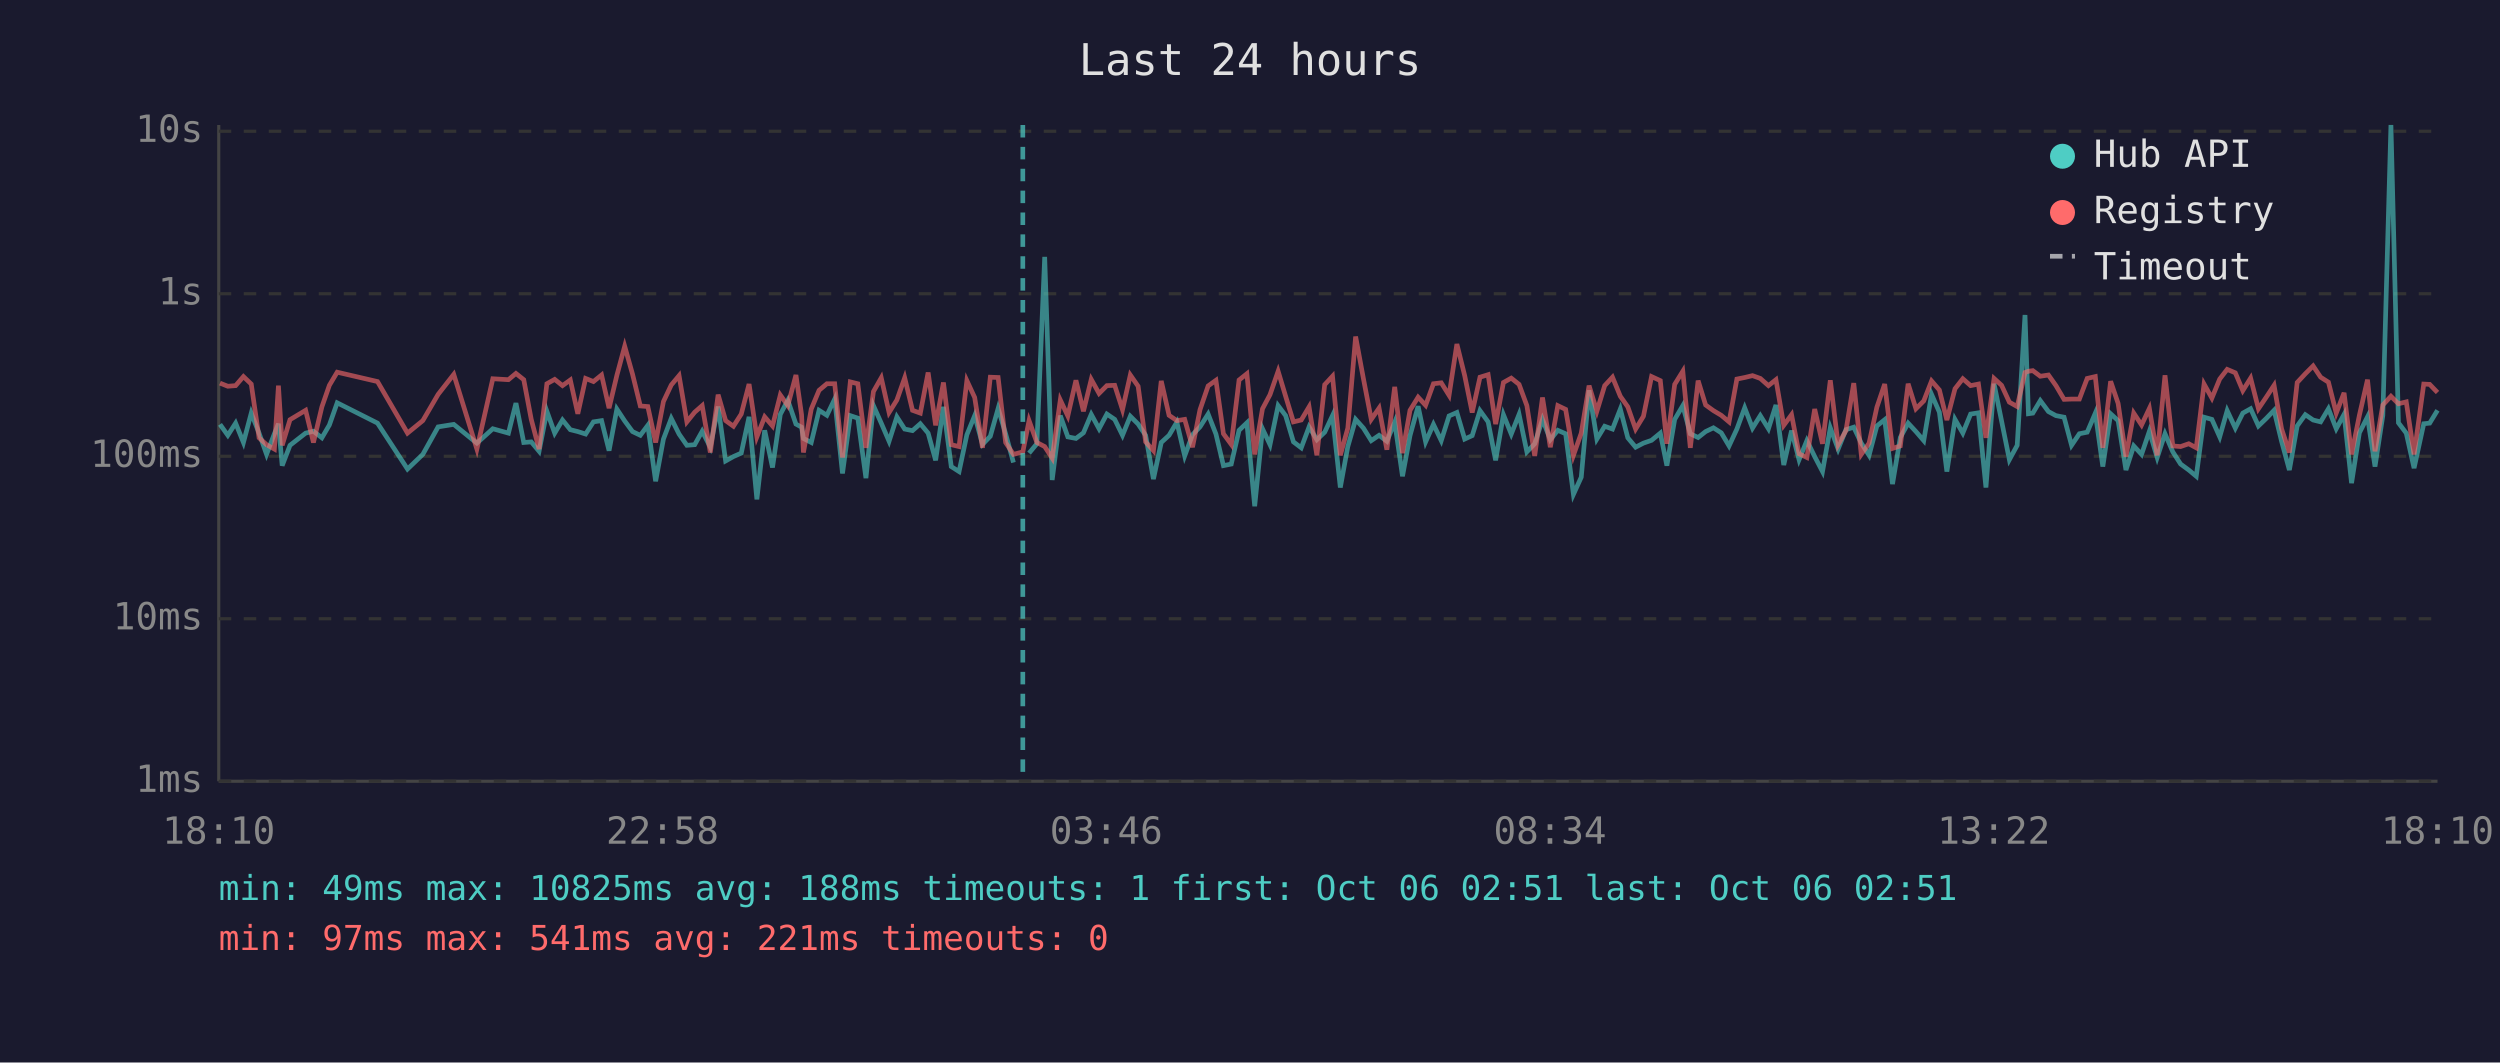
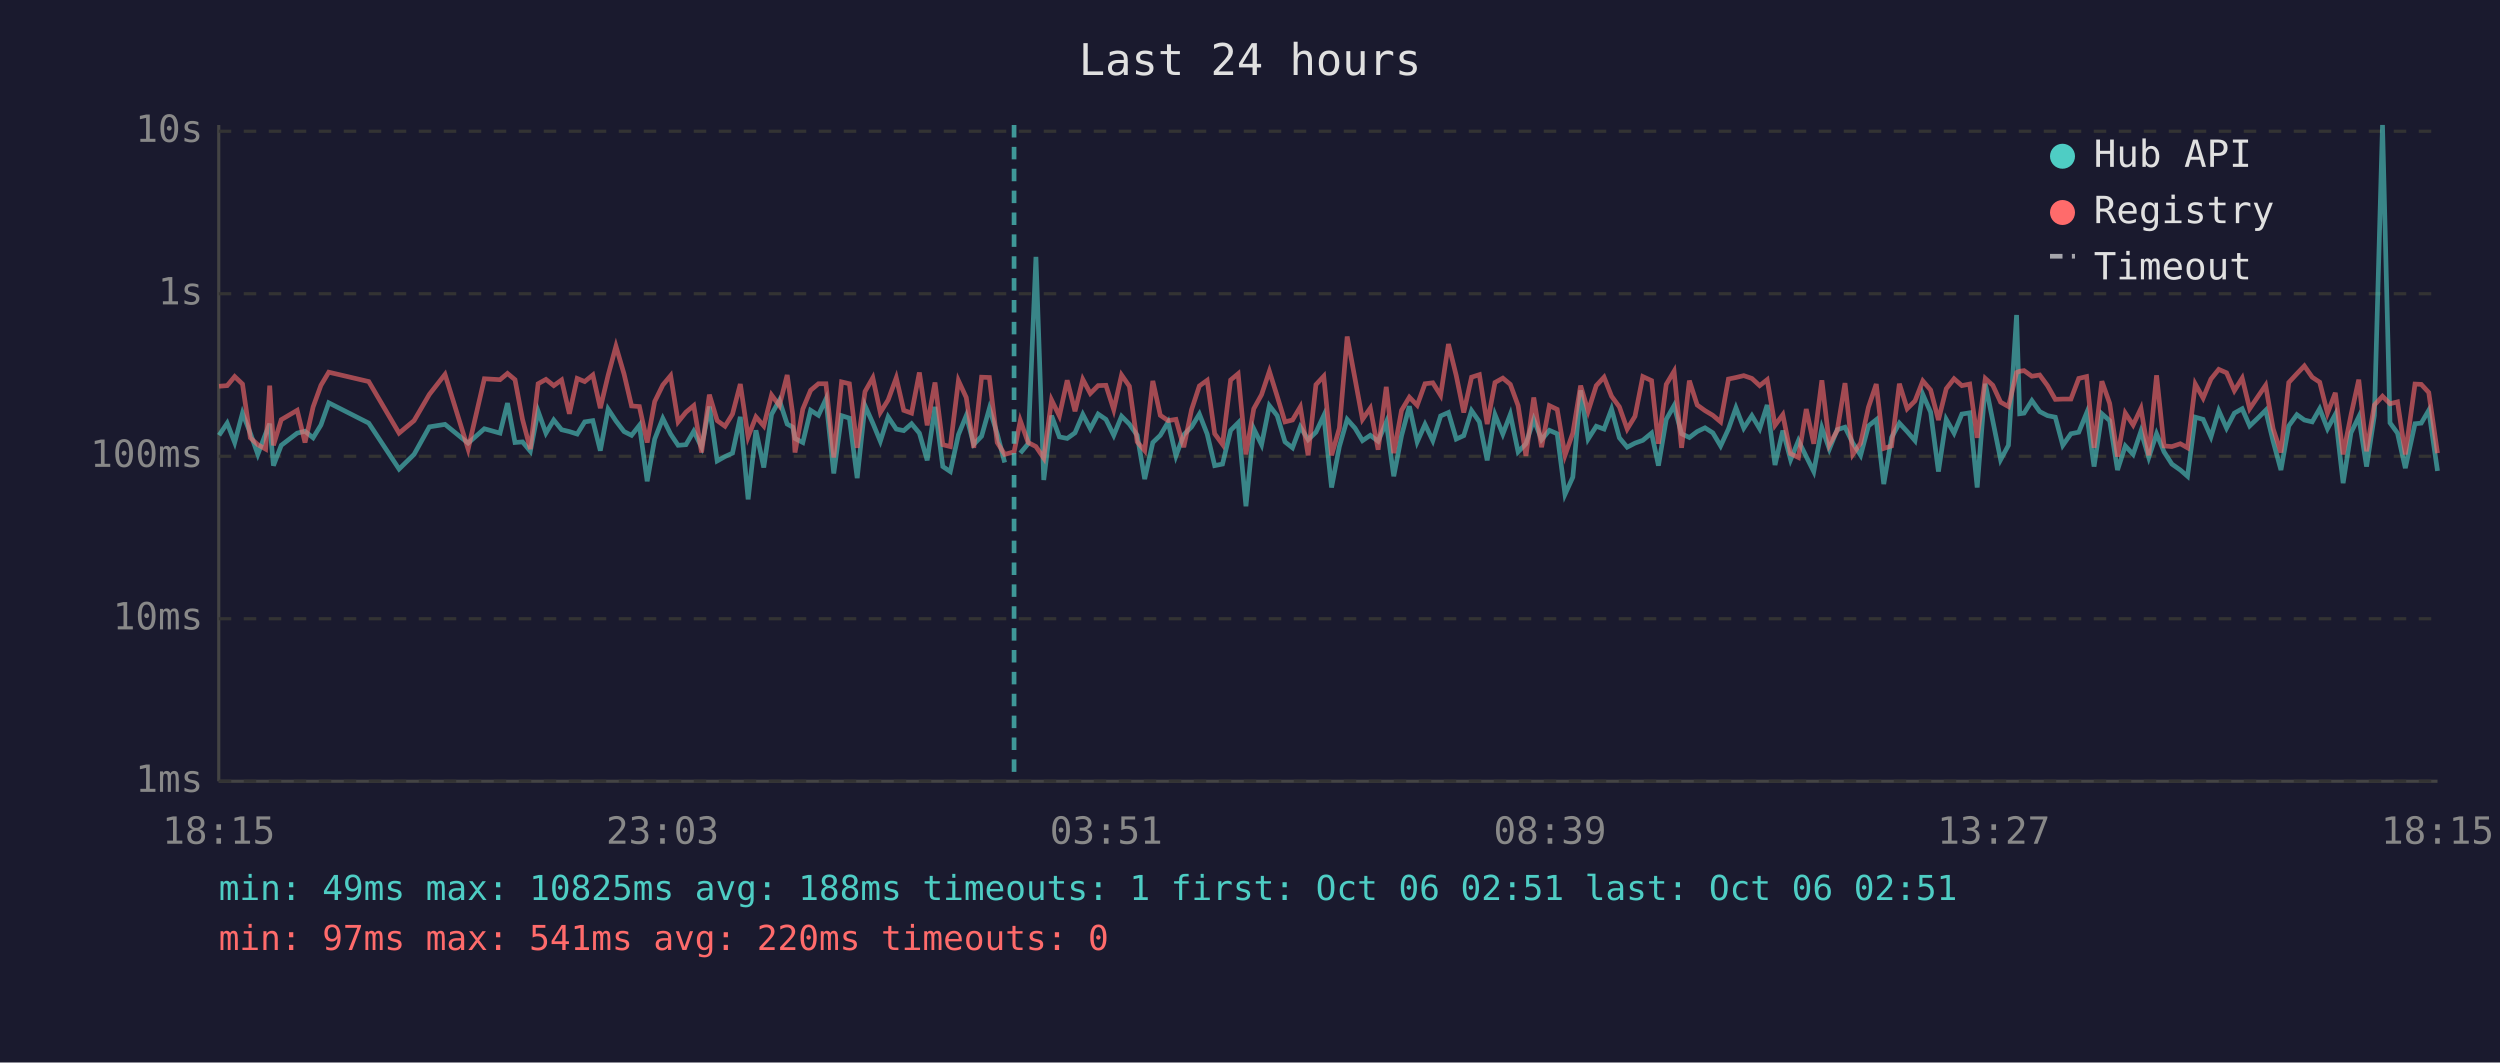
<svg xmlns="http://www.w3.org/2000/svg" viewBox="0 0 800 340" font-family="monospace" font-size="12">
  <rect width="800" height="340" fill="#1a1a2e" />
  <text x="400" y="24" fill="#e0e0e0" font-size="14" text-anchor="middle">Last 24 hours</text>
  <line x1="70" y1="40" x2="70" y2="250" stroke="#444" stroke-width="1" />
  <line x1="70" y1="250" x2="780" y2="250" stroke="#444" stroke-width="1" />
  <line x1="70" y1="250" x2="780" y2="250" stroke="#333" stroke-width="1" stroke-dasharray="4" />
  <text x="65" y="250" fill="#888" text-anchor="end" dominant-baseline="middle">1ms</text>
  <line x1="70" y1="198" x2="780" y2="198" stroke="#333" stroke-width="1" stroke-dasharray="4" />
  <text x="65" y="198" fill="#888" text-anchor="end" dominant-baseline="middle">10ms</text>
  <line x1="70" y1="146" x2="780" y2="146" stroke="#333" stroke-width="1" stroke-dasharray="4" />
  <text x="65" y="146" fill="#888" text-anchor="end" dominant-baseline="middle">100ms</text>
  <line x1="70" y1="94" x2="780" y2="94" stroke="#333" stroke-width="1" stroke-dasharray="4" />
  <text x="65" y="94" fill="#888" text-anchor="end" dominant-baseline="middle">1s</text>
  <line x1="70" y1="42" x2="780" y2="42" stroke="#333" stroke-width="1" stroke-dasharray="4" />
  <text x="65" y="42" fill="#888" text-anchor="end" dominant-baseline="middle">10s</text>
-   <text x="70" y="270" fill="#888" text-anchor="middle">18:10</text>
-   <text x="212" y="270" fill="#888" text-anchor="middle">22:58</text>
-   <text x="354" y="270" fill="#888" text-anchor="middle">03:46</text>
-   <text x="496" y="270" fill="#888" text-anchor="middle">08:34</text>
-   <text x="638" y="270" fill="#888" text-anchor="middle">13:22</text>
-   <text x="780" y="270" fill="#888" text-anchor="middle">18:10</text>
-   <polyline points="70.4,135.8 72.9,139.3 75.4,135.4 77.9,141.6 80.4,132.2 82.9,138.6 85.3,145.4 87.8,138.8 89.1,135.6 90.3,149.0 92.8,142.5 97.8,138.6 100.3,138.0 103.0,140.1 105.4,136.0 107.9,128.9 120.8,135.4 130.4,150.1 135.3,145.4 140.2,136.6 145.2,135.8 152.6,141.8 157.7,137.2 162.7,138.6 165.1,129.0 167.6,141.6 170.0,141.4 172.5,144.4 175.0,131.6 177.5,138.6 180.0,134.4 182.5,137.5 184.9,138.1 187.4,138.9 189.9,135.0 192.5,134.6 194.9,144.2 197.4,130.9 199.9,134.7 202.4,138.1 204.9,139.3 207.3,136.1 209.8,154.0 212.3,140.5 214.8,133.9 217.3,138.9 219.8,142.5 222.3,142.3 224.7,138.0 227.3,143.1 229.8,130.1 232.2,147.5 234.7,146.1 237.2,145.0 239.7,133.4 242.2,159.8 244.7,137.7 247.2,149.6 249.7,132.6 252.1,128.1 254.7,135.7 256.5,136.7 257.1,140.3 259.6,141.6 262.1,131.3 264.6,132.9 267.1,127.7 269.6,151.5 272.1,133.0 274.5,133.8 277.1,153.0 279.5,129.8 282.0,135.4 284.5,141.2 287.0,133.4 289.5,137.3 292.0,137.8 294.5,135.6 297.0,138.6 299.4,147.3 301.9,130.2 304.4,149.3 306.9,150.9 309.4,139.1 311.9,133.0 314.4,142.2 316.9,139.6 319.4,130.7 321.8,138.8 324.3,148.0" fill="none" stroke="#4ecdc4" stroke-width="1.5" opacity="0.6" />
-   <polyline points="329.3,145.0 331.8,142.0 334.3,82.2 336.7,153.6 339.3,133.0 341.7,139.8 344.3,140.3 346.7,138.5 349.2,132.6 351.7,137.2 354.2,132.5 356.7,134.2 359.2,139.3 361.7,133.2 364.2,135.7 366.6,139.3 369.1,153.3 371.6,141.6 374.1,139.3 376.6,135.1 379.1,145.9 381.6,139.1 384.0,136.6 386.6,132.5 389.1,138.9 391.5,149.0 394.0,148.5 396.5,137.7 399.0,135.3 401.5,162.0 404.0,137.2 406.4,142.3 409.0,129.8 411.4,133.0 413.9,141.4 416.4,143.3 418.9,136.6 421.4,140.7 423.9,138.3 426.4,133.0 428.9,156.0 431.3,142.9 433.8,134.2 436.3,137.0 438.8,141.0 441.3,139.3 443.8,141.2 446.3,135.1 448.8,152.4 451.2,139.4 453.8,130.0 456.2,141.4 458.7,135.8 461.2,141.0 463.7,133.1 466.2,132.0 468.7,140.5 471.1,139.4 473.6,131.4 476.2,135.0 478.6,147.3 481.1,132.7 483.6,138.9 486.1,132.6 488.6,144.6 491.1,142.0 493.6,134.2 496.1,140.7 498.5,137.7 501.0,138.8 503.5,158.2 506.0,152.7 508.5,124.9 511.0,140.5 513.5,136.4 516.0,137.3 518.5,130.9 520.9,140.1 523.4,143.1 525.9,141.8 528.5,140.9 531.3,138.6 533.4,149.0 535.9,134.2 538.5,129.8 540.9,138.8 543.4,140.0 545.8,138.1 548.3,136.9 550.8,138.5 553.3,142.7 555.8,137.3 558.3,130.5 560.8,137.0 563.3,133.0 565.9,137.2 568.3,129.6 570.8,148.8 573.3,137.8 575.7,147.1 578.2,141.0 580.7,146.1 583.2,150.9 585.7,136.9 588.2,143.7 590.7,137.5 593.2,136.7 595.6,141.8 598.1,145.7 600.6,136.3 603.1,134.3 605.6,154.9 608.1,140.0 610.6,135.4 613.1,138.1 615.6,141.0 618.1,126.2 620.6,131.9 623.0,150.9 625.6,134.2 628.1,138.6 630.6,132.5 633.1,132.1 635.5,156.0 638.1,122.8 640.5,134.7 643.0,147.1 645.5,142.5 648.0,100.8 649.1,132.4 650.5,132.2 652.9,128.2 655.5,131.7 657.9,133.0 660.5,133.5 662.9,142.5 665.4,138.8 667.9,138.3 670.5,132.2 672.9,149.3 675.4,132.4 677.8,134.6 680.3,150.4 682.8,142.7 685.3,145.4 687.8,138.0 690.3,146.4 692.8,138.8 695.3,144.6 697.8,148.5 700.4,150.4 702.8,152.4 705.3,133.5 707.8,134.2 710.3,139.8 712.7,131.4 715.3,137.0 717.7,132.2 720.2,130.8 722.7,136.3 725.2,133.9 727.7,131.3 730.1,141.2 732.6,150.4 735.1,136.3 737.7,132.7 740.2,134.4 742.6,135.0 745.1,130.8 747.6,137.2 750.1,132.6 752.5,154.6 755.0,138.5 757.6,133.4 760.0,149.3 762.5,133.0 765.1,40.0 767.5,135.3 770.0,138.6 772.5,149.8 775.6,135.6 777.5,135.4 780.0,131.3" fill="none" stroke="#4ecdc4" stroke-width="1.5" opacity="0.6" />
-   <polyline points="70.4,122.6 72.9,123.6 75.4,123.4 77.9,120.5 80.4,122.9 82.9,140.1 85.3,142.3 87.8,143.7 89.1,123.4 90.3,142.5 92.8,134.3 97.8,131.3 100.3,141.6 103.0,130.2 105.4,123.3 107.9,119.1 120.8,122.1 130.4,138.6 135.3,134.6 140.2,126.2 145.2,119.8 152.6,143.7 157.7,121.2 162.7,121.5 165.1,119.5 167.6,121.5 170.0,134.2 172.5,143.7 175.0,122.8 177.5,121.4 180.0,123.4 182.5,121.6 184.9,132.4 187.4,121.1 189.9,122.1 192.5,120.0 194.9,130.6 197.4,120.1 199.9,110.8 202.4,119.7 204.9,129.9 207.3,130.1 209.8,141.6 212.3,128.5 214.8,123.2 217.3,120.2 219.8,135.0 222.3,131.9 224.7,129.8 227.3,144.8 229.8,126.3 232.2,134.6 234.7,136.4 237.2,132.5 239.7,122.9 242.2,139.8 244.7,133.4 247.2,136.3 249.7,126.4 252.1,129.8 254.7,120.0 256.5,132.7 257.1,144.8 259.6,130.9 262.1,124.9 264.6,122.8 267.1,122.8 269.6,146.4 272.1,122.2 274.5,122.8 277.1,143.3 279.5,125.3 282.0,120.9 284.5,132.0 287.0,128.0 289.5,120.9 292.0,131.3 294.5,132.2 297.0,119.2 299.4,136.1 301.9,122.4 304.4,142.3 306.9,142.9 309.4,121.8 311.9,127.2 314.4,143.3 316.9,120.7 319.4,120.8 321.8,141.6 324.3,145.4 327.3,144.6 329.3,134.6 331.8,141.6 334.3,142.9 336.7,146.6 339.3,128.0 341.7,133.1 344.3,121.7 346.7,131.6 349.2,121.4 351.7,125.9 354.2,123.4 356.7,123.3 359.2,131.1 361.7,120.0 364.2,123.6 366.6,141.4 369.1,144.2 371.6,121.9 374.1,132.9 376.6,134.6 379.1,134.2 381.6,143.1 384.0,131.1 386.6,123.5 389.1,121.7 391.5,138.8 394.0,142.2 396.5,121.6 399.0,119.6 401.5,145.4 404.0,130.8 406.4,126.3 409.0,118.8 411.4,126.8 413.9,135.0 416.4,134.4 418.9,130.2 421.4,145.7 423.9,123.1 426.4,120.4 428.9,145.7 431.3,137.0 433.8,107.7 436.3,121.2 438.8,134.2 441.3,130.6 443.8,143.9 446.3,123.8 448.8,145.0 451.2,131.3 453.8,127.1 456.2,129.7 458.7,122.8 461.2,122.5 463.7,126.5 466.2,110.1 468.7,120.2 471.1,132.0 473.6,120.7 476.2,119.9 478.6,135.7 481.1,122.4 483.6,121.0 486.1,123.0 488.6,129.8 491.1,145.9 493.6,127.2 496.1,143.1 498.5,129.8 501.0,131.0 503.5,145.7 506.0,138.6 508.5,123.4 511.0,131.6 513.5,123.4 516.0,120.7 518.5,126.8 520.9,130.2 523.4,137.3 525.9,133.2 528.5,120.5 531.3,121.8 533.4,142.0 535.9,123.0 538.5,118.8 540.9,143.3 543.4,121.8 545.8,129.6 548.3,131.4 550.8,132.9 553.3,135.0 555.8,121.3 558.3,120.8 560.8,120.2 563.3,121.1 565.9,123.4 568.3,121.5 570.8,136.1 573.3,132.7 575.7,145.2 578.2,146.4 580.7,130.9 583.2,142.0 585.7,121.7 588.2,142.3 590.7,137.8 593.2,122.6 595.6,145.4 598.1,141.8 600.6,130.3 603.1,122.9 605.6,143.5 608.1,142.7 610.6,122.8 613.1,130.8 615.6,128.3 618.1,121.9 620.6,124.8 623.0,134.4 625.6,124.4 628.1,121.2 630.6,123.4 633.1,122.9 635.5,140.1 638.1,121.1 640.5,123.3 643.0,128.7 645.5,130.1 648.0,119.2 649.1,118.8 650.5,118.6 652.9,120.4 655.5,120.0 657.9,123.4 660.5,127.8 662.9,127.7 665.4,127.7 667.9,121.1 670.5,120.5 672.9,143.3 675.4,122.0 677.8,129.1 680.3,146.1 682.8,132.2 685.3,136.0 687.8,130.7 690.3,145.7 692.8,120.1 695.3,142.7 697.8,142.9 700.4,142.0 702.8,143.3 705.3,122.9 707.8,127.4 710.3,121.3 712.7,118.2 715.3,119.3 717.7,125.0 720.2,121.0 722.7,130.8 725.2,127.1 727.7,123.3 730.1,137.2 732.6,144.8 735.1,122.4 737.7,119.6 740.2,117.1 742.6,120.7 745.1,122.3 747.6,132.2 750.1,125.7 752.5,145.4 755.0,132.9 757.6,121.5 760.0,144.4 762.5,129.6 765.1,126.8 767.5,129.2 770.0,128.6 772.5,145.4 775.6,122.9 777.5,123.0 780.0,125.6" fill="none" stroke="#ff6b6b" stroke-width="1.5" opacity="0.6" />
-   <line x1="327.3" y1="40" x2="327.3" y2="250" stroke="#4ecdc4" stroke-width="1.5" stroke-dasharray="4,3" opacity="0.7" />
+   <text x="70" y="270" fill="#888" text-anchor="middle">18:15</text>
+   <text x="212" y="270" fill="#888" text-anchor="middle">23:03</text>
+   <text x="354" y="270" fill="#888" text-anchor="middle">03:51</text>
+   <text x="496" y="270" fill="#888" text-anchor="middle">08:39</text>
+   <text x="638" y="270" fill="#888" text-anchor="middle">13:27</text>
+   <text x="780" y="270" fill="#888" text-anchor="middle">18:15</text>
+   <polyline points="70.1,139.3 72.7,135.4 75.1,141.6 77.6,132.2 80.1,138.6 82.5,145.4 85.0,138.8 86.3,135.6 87.5,149.0 90.0,142.5 95.1,138.6 97.6,138.0 100.2,140.1 102.7,136.0 105.2,128.9 118.0,135.4 127.7,150.1 132.5,145.4 137.4,136.6 142.4,135.8 149.8,141.8 155.0,137.2 160.0,138.6 162.4,129.0 164.8,141.6 167.2,141.4 169.7,144.4 172.2,131.6 174.7,138.6 177.2,134.4 179.7,137.5 182.2,138.1 184.7,138.9 187.1,135.0 189.7,134.6 192.1,144.2 194.6,130.9 197.1,134.7 199.7,138.1 202.1,139.3 204.6,136.1 207.1,154.0 209.5,140.5 212.1,133.9 214.6,138.9 217.0,142.5 219.5,142.3 222.0,138.0 224.5,143.1 227.0,130.1 229.5,147.5 232.0,146.1 234.4,145.0 236.9,133.4 239.4,159.8 241.9,137.7 244.4,149.6 246.9,132.6 249.4,128.1 251.9,135.7 253.7,136.7 254.4,140.3 256.9,141.6 259.4,131.3 261.9,132.9 264.3,127.7 266.8,151.5 269.3,133.0 271.8,133.8 274.3,153.0 276.8,129.8 279.3,135.4 281.7,141.2 284.2,133.4 286.8,137.3 289.2,137.8 291.7,135.6 294.2,138.6 296.7,147.3 299.2,130.2 301.7,149.3 304.1,150.9 306.7,139.1 309.2,133.0 311.6,142.2 314.1,139.6 316.6,130.7 319.1,138.8 321.5,148.0" fill="none" stroke="#4ecdc4" stroke-width="1.5" opacity="0.6" />
+   <polyline points="326.5,145.0 329.0,142.0 331.5,82.2 334.0,153.6 336.5,133.0 339.0,139.8 341.5,140.3 344.0,138.5 346.5,132.6 348.9,137.2 351.4,132.5 353.9,134.2 356.4,139.3 358.9,133.2 361.4,135.7 363.9,139.3 366.3,153.3 368.9,141.6 371.3,139.3 373.8,135.1 376.3,145.9 378.8,139.1 381.3,136.6 383.8,132.5 386.3,138.9 388.7,149.0 391.2,148.5 393.8,137.7 396.2,135.3 398.7,162.0 401.2,137.2 403.7,142.3 406.2,129.8 408.7,133.0 411.2,141.4 413.6,143.3 416.1,136.6 418.6,140.7 421.1,138.3 423.6,133.0 426.1,156.0 428.6,142.9 431.1,134.2 433.6,137.0 436.0,141.0 438.5,139.3 441.0,141.2 443.6,135.1 446.0,152.4 448.5,139.4 451.0,130.0 453.5,141.4 456.0,135.8 458.5,141.0 461.0,133.1 463.5,132.0 466.0,140.5 468.4,139.4 470.9,131.4 473.4,135.0 475.9,147.3 478.4,132.7 480.9,138.9 483.3,132.6 485.8,144.6 488.3,142.0 490.8,134.2 493.3,140.7 495.8,137.7 498.3,138.8 500.8,158.2 503.3,152.7 505.8,124.9 508.2,140.5 510.8,136.4 513.3,137.3 515.7,130.9 518.2,140.1 520.7,143.1 523.2,141.8 525.7,140.9 528.5,138.6 530.7,149.0 533.2,134.2 535.7,129.8 538.1,138.8 540.6,140.0 543.1,138.1 545.6,136.9 548.1,138.5 550.6,142.7 553.1,137.3 555.5,130.5 558.0,137.0 560.6,133.0 563.1,137.2 565.5,129.6 568.0,148.8 570.5,137.8 573.0,147.1 575.5,141.0 578.0,146.1 580.4,150.9 583.0,136.9 585.4,143.7 587.9,137.5 590.4,136.7 592.9,141.8 595.4,145.7 597.9,136.3 600.4,134.3 602.8,154.9 605.3,140.0 607.8,135.4 610.3,138.1 612.8,141.0 615.3,126.2 617.8,131.9 620.3,150.9 622.8,134.2 625.3,138.6 627.8,132.5 630.3,132.1 632.7,156.0 635.3,122.8 637.7,134.7 640.2,147.1 642.7,142.5 645.3,100.8 646.3,132.4 647.7,132.2 650.2,128.2 652.7,131.7 655.2,133.0 657.7,133.5 660.1,142.5 662.7,138.8 665.2,138.3 667.7,132.2 670.1,149.3 672.6,132.4 675.1,134.6 677.6,150.4 680.1,142.7 682.6,145.4 685.1,138.0 687.6,146.4 690.1,138.8 692.5,144.6 695.0,148.5 697.7,150.4 700.0,152.4 702.5,133.5 705.0,134.2 707.5,139.8 710.0,131.4 712.5,137.0 715.0,132.2 717.5,130.8 719.9,136.3 722.4,133.9 725.0,131.3 727.4,141.2 729.9,150.4 732.4,136.3 735.0,132.7 737.4,134.4 739.9,135.0 742.3,130.8 744.8,137.2 747.3,132.6 749.8,154.6 752.3,138.5 754.8,133.4 757.3,149.3 759.8,133.0 762.4,40.0 764.8,135.3 767.2,138.6 769.7,149.8 772.8,135.6 774.8,135.4 777.2,131.3 780.0,150.7" fill="none" stroke="#4ecdc4" stroke-width="1.5" opacity="0.6" />
+   <polyline points="70.1,123.6 72.7,123.4 75.1,120.5 77.6,122.9 80.1,140.1 82.5,142.3 85.0,143.7 86.3,123.4 87.5,142.5 90.0,134.3 95.1,131.3 97.6,141.6 100.2,130.2 102.7,123.3 105.2,119.1 118.0,122.1 127.7,138.6 132.5,134.6 137.4,126.2 142.4,119.8 149.8,143.7 155.0,121.2 160.0,121.5 162.4,119.5 164.8,121.5 167.2,134.2 169.7,143.7 172.2,122.8 174.7,121.4 177.2,123.4 179.7,121.6 182.2,132.4 184.7,121.1 187.1,122.1 189.7,120.0 192.1,130.6 194.6,120.1 197.1,110.8 199.7,119.7 202.1,129.9 204.6,130.1 207.1,141.6 209.5,128.5 212.1,123.2 214.6,120.2 217.0,135.0 219.5,131.9 222.0,129.8 224.5,144.8 227.0,126.3 229.5,134.6 232.0,136.4 234.4,132.5 236.9,122.9 239.4,139.8 241.9,133.4 244.4,136.3 246.9,126.4 249.4,129.8 251.9,120.0 253.7,132.7 254.4,144.8 256.9,130.9 259.4,124.9 261.9,122.8 264.3,122.8 266.8,146.4 269.3,122.2 271.8,122.8 274.3,143.3 276.8,125.3 279.3,120.9 281.7,132.0 284.2,128.0 286.8,120.9 289.2,131.3 291.7,132.2 294.2,119.2 296.7,136.1 299.2,122.4 301.7,142.3 304.1,142.9 306.7,121.8 309.2,127.2 311.6,143.3 314.1,120.7 316.6,120.8 319.1,141.6 321.5,145.4 324.5,144.6 326.5,134.6 329.0,141.6 331.5,142.9 334.0,146.6 336.5,128.0 339.0,133.1 341.5,121.7 344.0,131.6 346.5,121.4 348.9,125.9 351.4,123.4 353.9,123.3 356.4,131.1 358.9,120.0 361.4,123.6 363.9,141.4 366.3,144.2 368.9,121.9 371.3,132.9 373.8,134.6 376.3,134.2 378.8,143.1 381.3,131.1 383.8,123.5 386.3,121.7 388.7,138.8 391.2,142.2 393.8,121.6 396.2,119.6 398.7,145.4 401.2,130.8 403.7,126.3 406.2,118.8 408.7,126.8 411.2,135.0 413.6,134.4 416.1,130.2 418.6,145.7 421.1,123.1 423.6,120.4 426.1,145.7 428.6,137.0 431.1,107.7 433.6,121.2 436.0,134.2 438.5,130.6 441.0,143.9 443.6,123.8 446.0,145.0 448.5,131.3 451.0,127.1 453.5,129.7 456.0,122.8 458.5,122.5 461.0,126.5 463.5,110.1 466.0,120.2 468.4,132.0 470.9,120.7 473.4,119.9 475.9,135.7 478.4,122.4 480.9,121.0 483.3,123.0 485.8,129.8 488.3,145.9 490.8,127.2 493.3,143.1 495.8,129.8 498.3,131.0 500.8,145.7 503.3,138.6 505.8,123.4 508.2,131.6 510.8,123.4 513.3,120.7 515.7,126.8 518.2,130.2 520.7,137.3 523.2,133.2 525.7,120.5 528.5,121.8 530.7,142.0 533.2,123.0 535.7,118.8 538.1,143.3 540.6,121.8 543.1,129.6 545.6,131.4 548.1,132.9 550.6,135.0 553.1,121.3 555.5,120.8 558.0,120.2 560.6,121.1 563.1,123.4 565.5,121.5 568.0,136.1 570.5,132.7 573.0,145.2 575.5,146.4 578.0,130.9 580.4,142.0 583.0,121.7 585.4,142.3 587.9,137.8 590.4,122.6 592.9,145.4 595.4,141.8 597.9,130.3 600.4,122.9 602.8,143.5 605.3,142.7 607.8,122.8 610.3,130.8 612.8,128.3 615.3,121.9 617.8,124.8 620.3,134.4 622.8,124.4 625.3,121.2 627.8,123.4 630.3,122.9 632.7,140.1 635.3,121.1 637.7,123.3 640.2,128.7 642.7,130.1 645.3,119.2 646.3,118.8 647.7,118.6 650.2,120.4 652.7,120.0 655.2,123.4 657.7,127.8 660.1,127.7 662.7,127.7 665.2,121.1 667.7,120.5 670.1,143.3 672.6,122.0 675.1,129.1 677.6,146.1 680.1,132.2 682.6,136.0 685.1,130.7 687.6,145.7 690.1,120.1 692.5,142.7 695.0,142.9 697.7,142.0 700.0,143.3 702.5,122.9 705.0,127.4 707.5,121.3 710.0,118.2 712.5,119.3 715.0,125.0 717.5,121.0 719.9,130.8 722.4,127.1 725.0,123.3 727.4,137.2 729.9,144.8 732.4,122.4 735.0,119.6 737.4,117.1 739.9,120.7 742.3,122.3 744.8,132.2 747.3,125.7 749.8,145.4 752.3,132.9 754.8,121.5 757.3,144.4 759.8,129.6 762.4,126.8 764.8,129.2 767.2,128.6 769.7,145.4 772.8,122.9 774.8,123.0 777.2,125.6 780.0,145.0" fill="none" stroke="#ff6b6b" stroke-width="1.5" opacity="0.6" />
+   <line x1="324.5" y1="40" x2="324.5" y2="250" stroke="#4ecdc4" stroke-width="1.5" stroke-dasharray="4,3" opacity="0.7" />
  <circle cx="660" cy="50" r="4" fill="#4ecdc4" />
  <text x="670" y="50" fill="#e0e0e0" dominant-baseline="middle">Hub API</text>
  <circle cx="660" cy="68" r="4" fill="#ff6b6b" />
  <text x="670" y="68" fill="#e0e0e0" dominant-baseline="middle">Registry</text>
  <line x1="656" y1="82" x2="664" y2="82" stroke="#e0e0e0" stroke-width="1.5" stroke-dasharray="4,3" opacity="0.7" />
  <text x="670" y="86" fill="#e0e0e0" dominant-baseline="middle">Timeout</text>
  <text x="70" y="288" fill="#4ecdc4" font-size="11">min: 49ms  max: 10825ms  avg: 188ms  timeouts: 1  first: Oct 06 02:51  last: Oct 06 02:51</text>
-   <text x="70" y="304" fill="#ff6b6b" font-size="11">min: 97ms  max: 541ms  avg: 221ms  timeouts: 0</text>
+   <text x="70" y="304" fill="#ff6b6b" font-size="11">min: 97ms  max: 541ms  avg: 220ms  timeouts: 0</text>
</svg>
